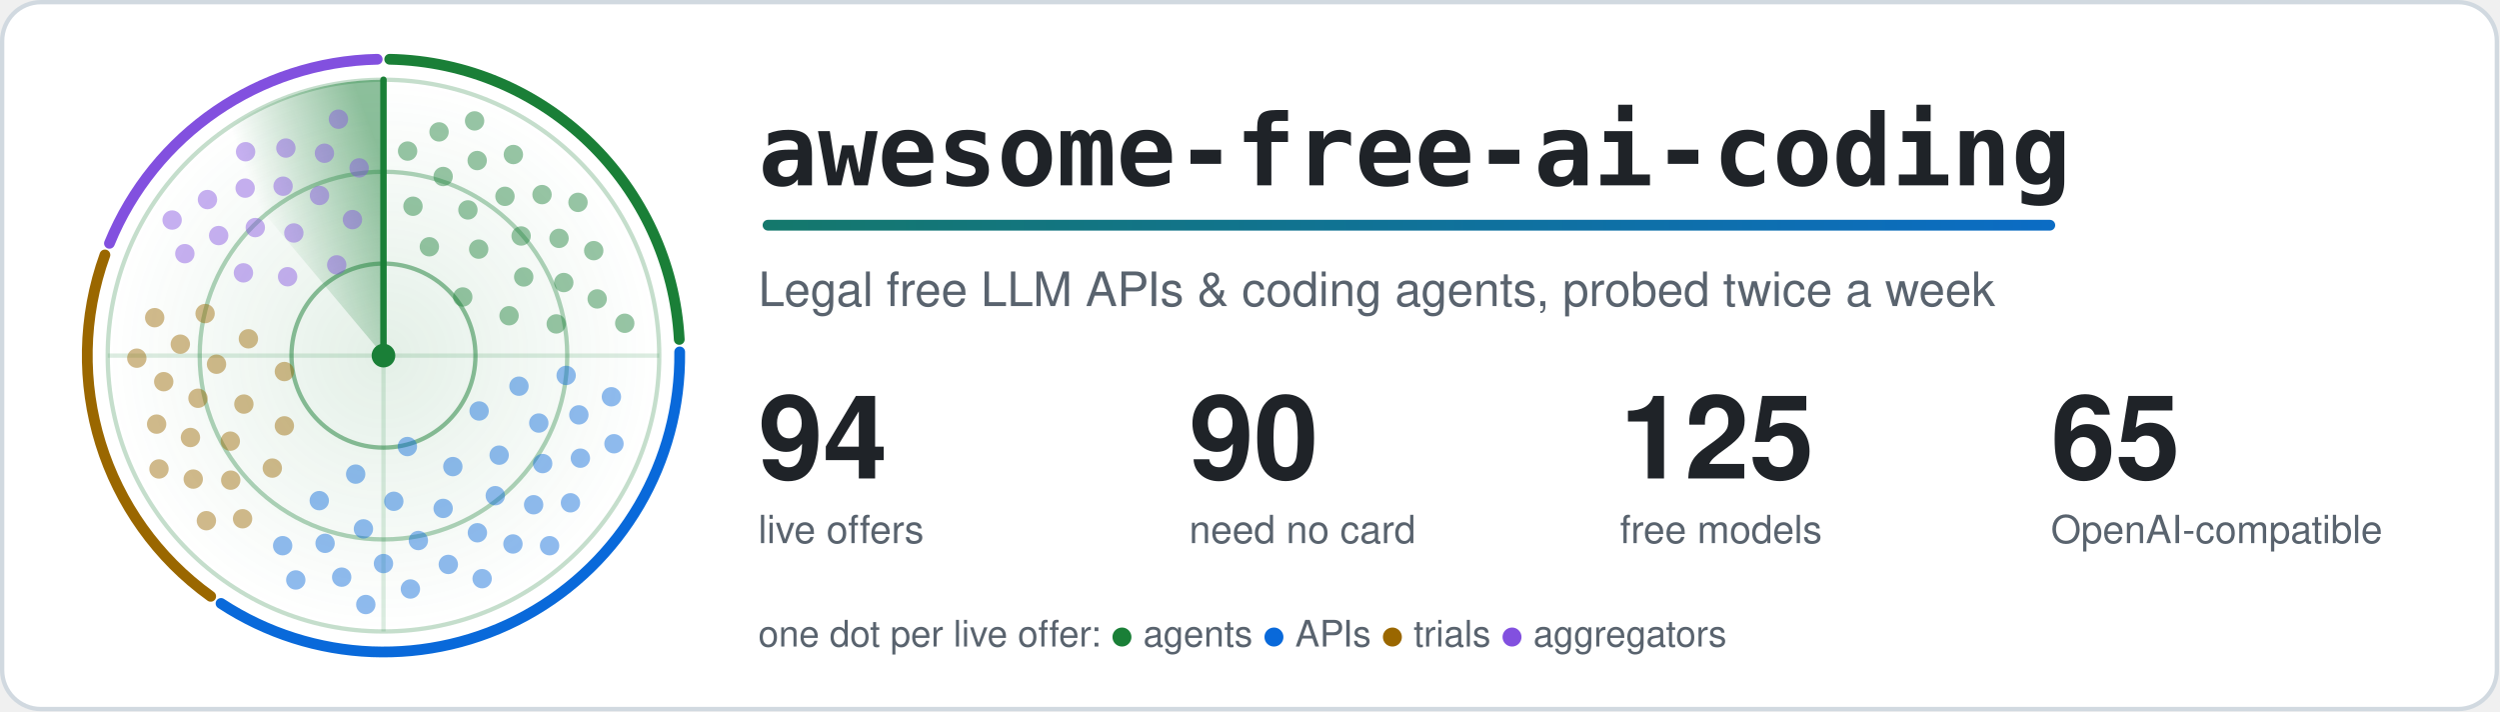
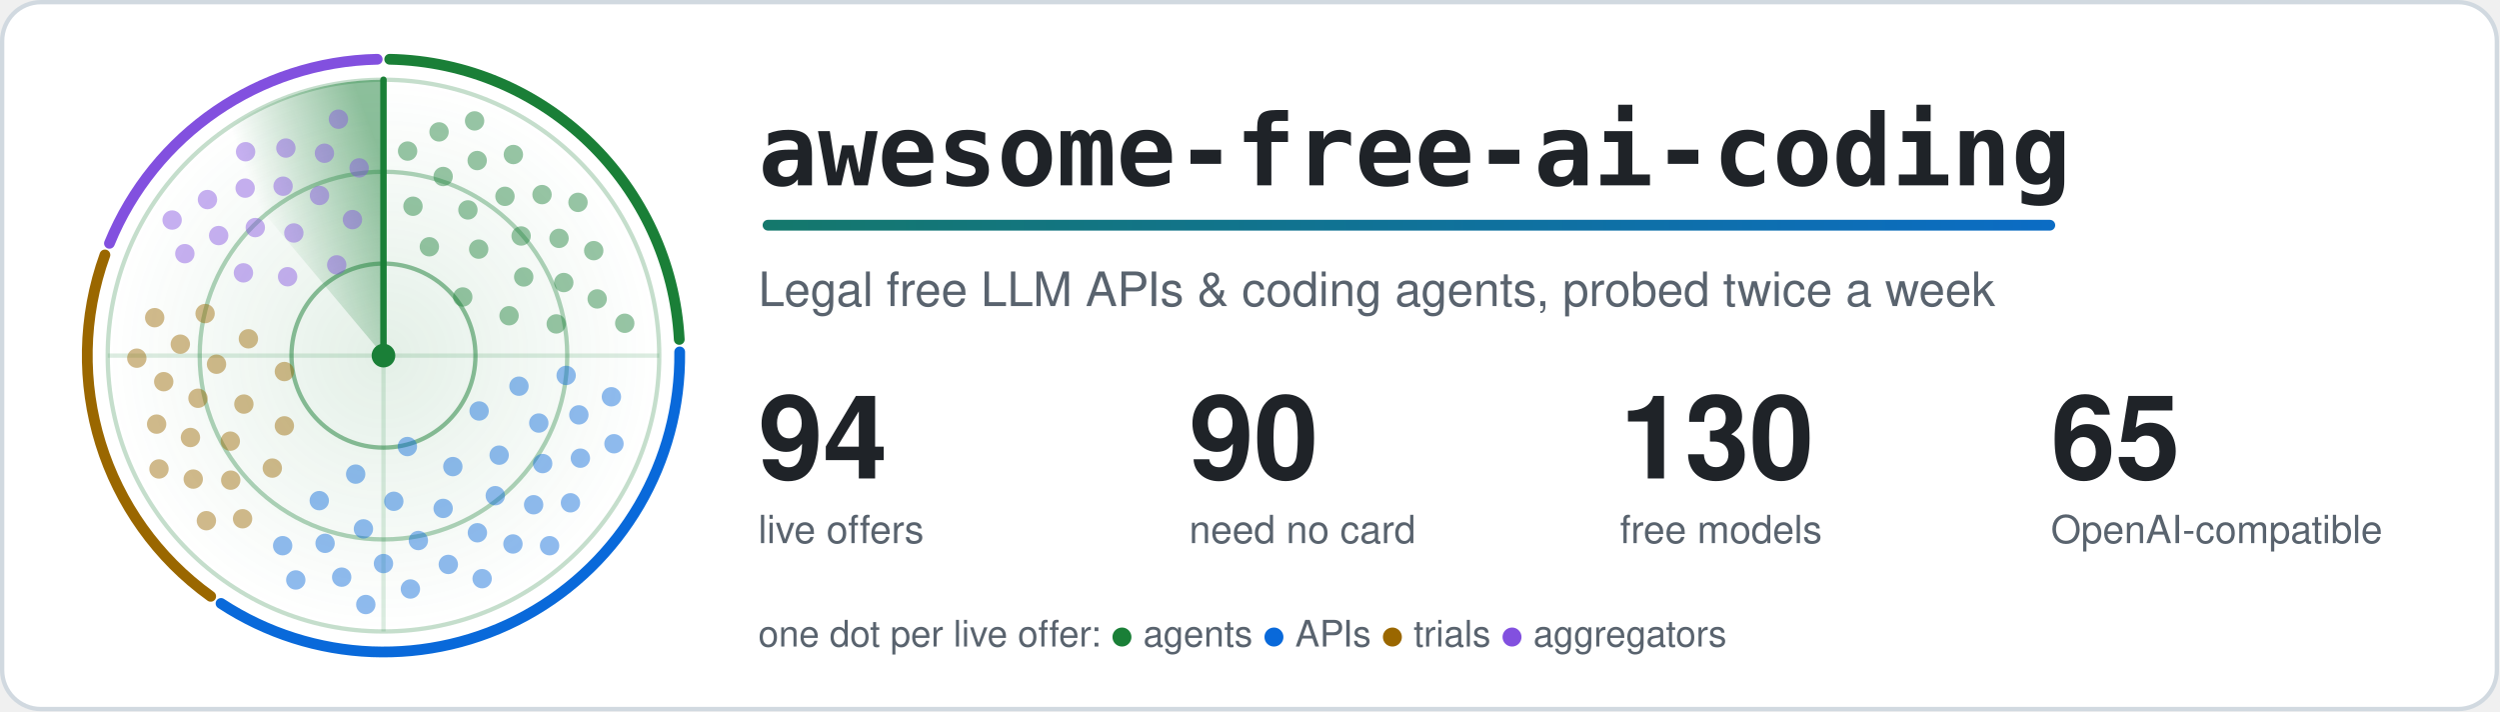
<svg xmlns="http://www.w3.org/2000/svg" width="1160" height="330" viewBox="0 0 1160 330" role="img" aria-labelledby="title">
  <style>.card{fill:#ffffff;stroke:#d1d9e0}.t{fill:#1f2328}.m{fill:#59636e}.ring{stroke:#1a7f37}.hub{fill:#1a7f37}.beam{stroke:#1a7f37}.s0,.s1,.g0,.g1{stop-color:#1a7f37}.a0{stop-color:#1a7f37}.a1{stop-color:#0969da}.dot.agents,.key.agents{fill:#1a7f37}.rim.agents{stroke:#1a7f37}.dot.apis,.key.apis{fill:#0969da}.rim.apis{stroke:#0969da}.dot.trials,.key.trials{fill:#9a6700}.rim.trials{stroke:#9a6700}.dot.aggregators,.key.aggregators{fill:#8250df}.rim.aggregators{stroke:#8250df}.rim{fill:none}.s0{stop-opacity:.5}.s1,.g1{stop-opacity:0}.g0{stop-opacity:.12}.dot{opacity:.45;animation:ping 6s linear infinite}@keyframes ping{0%,4%{opacity:1}55%,100%{opacity:.45}}.turning{animation:turn 6s linear infinite}@keyframes turn{to{transform:rotate(360deg)}}@media (prefers-reduced-motion: reduce) {.dot { animation: none; opacity: 1 } .turning { animation: none }}</style>
  <defs>
    <linearGradient id="accent" gradientUnits="userSpaceOnUse" x1="0" y1="0" x2="1100" y2="0">
      <stop class="a0" offset="0" />
      <stop class="a1" offset="1" />
    </linearGradient>
  </defs>
  <rect class="card" x="1" y="1" width="1158" height="328" rx="18" stroke-width="2" />
  <defs>
    <radialGradient id="glow">
      <stop class="g0" offset="0" />
      <stop class="g1" offset="1" />
    </radialGradient>
  </defs>
  <circle cx="178.0" cy="165.0" r="128.0" fill="url(#glow)" />
  <circle class="ring" cx="178.0" cy="165.0" r="42.7" fill="none" stroke-width="2" stroke-opacity=".5" />
  <circle class="ring" cx="178.0" cy="165.0" r="85.3" fill="none" stroke-width="2" stroke-opacity=".35" />
  <circle class="ring" cx="178.0" cy="165.0" r="128.0" fill="none" stroke-width="2" stroke-opacity=".25" />
  <path class="ring" d="M50.0 165.0H306.0M178.0 37.0V293.0" stroke-width="2" stroke-opacity=".15" />
  <path class="rim agents" d="M180.9 27.5A137.5 137.5 0 0 1 315.3 157.5" stroke-width="5" stroke-linecap="round" />
  <path class="rim apis" d="M315.5 163.3A137.5 137.5 0 0 1 102.6 280.0" stroke-width="5" stroke-linecap="round" />
  <path class="rim trials" d="M97.8 276.7A137.5 137.5 0 0 1 48.7 118.3" stroke-width="5" stroke-linecap="round" />
  <path class="rim aggregators" d="M50.8 112.9A137.5 137.5 0 0 1 175.1 27.5" stroke-width="5" stroke-linecap="round" />
  <defs>
    <linearGradient id="sweep" gradientUnits="userSpaceOnUse" x1="178.0" y1="75.4" x2="120.4" y2="96.4">
      <stop class="s0" offset="0" />
      <stop class="s1" offset="1" />
    </linearGradient>
  </defs>
  <g class="turning" style="transform-origin:178.0px 165.0px">
    <path fill="url(#sweep)" d="M178.0 165.0L95.7 66.9A128.0 128.0 0 0 1 178.0 37.0Z" />
    <line class="beam" x1="178.0" y1="165.0" x2="178.0" y2="37.0" stroke-width="3" stroke-linecap="round" />
  </g>
  <circle class="dot agents" cx="214.8" cy="137.8" r="4.5" style="animation-delay:0.89s" />
  <circle class="dot agents" cx="199.3" cy="114.5" r="4.5" style="animation-delay:0.38s" />
  <circle class="dot agents" cx="236.3" cy="146.5" r="4.5" style="animation-delay:1.21s" />
  <circle class="dot agents" cx="222.2" cy="115.6" r="4.5" style="animation-delay:0.70s" />
  <circle class="dot agents" cx="191.7" cy="95.7" r="4.5" style="animation-delay:0.19s" />
  <circle class="dot agents" cx="243.1" cy="128.5" r="4.5" style="animation-delay:1.01s" />
  <circle class="dot agents" cx="217.2" cy="97.4" r="4.5" style="animation-delay:0.50s" />
  <circle class="dot agents" cx="258.2" cy="150.3" r="4.5" style="animation-delay:1.33s" />
  <circle class="dot agents" cx="241.9" cy="109.5" r="4.5" style="animation-delay:0.82s" />
  <circle class="dot agents" cx="205.7" cy="81.9" r="4.5" style="animation-delay:0.31s" />
  <circle class="dot agents" cx="261.7" cy="131.1" r="4.5" style="animation-delay:1.13s" />
  <circle class="dot agents" cx="234.4" cy="91.1" r="4.5" style="animation-delay:0.62s" />
  <circle class="dot agents" cx="189.2" cy="70.1" r="4.5" style="animation-delay:0.11s" />
  <circle class="dot agents" cx="259.5" cy="110.6" r="4.5" style="animation-delay:0.94s" />
  <circle class="dot agents" cx="221.5" cy="74.5" r="4.5" style="animation-delay:0.43s" />
  <circle class="dot agents" cx="277.2" cy="138.7" r="4.5" style="animation-delay:1.25s" />
  <circle class="dot agents" cx="251.6" cy="90.3" r="4.5" style="animation-delay:0.74s" />
  <circle class="dot agents" cx="203.8" cy="61.2" r="4.5" style="animation-delay:0.23s" />
  <circle class="dot agents" cx="275.6" cy="116.3" r="4.5" style="animation-delay:1.06s" />
  <circle class="dot agents" cx="238.3" cy="71.7" r="4.5" style="animation-delay:0.55s" />
  <circle class="dot agents" cx="290.0" cy="150.0" r="4.5" style="animation-delay:1.37s" />
  <circle class="dot agents" cx="268.3" cy="93.9" r="4.5" style="animation-delay:0.86s" />
  <circle class="dot agents" cx="220.3" cy="56.1" r="4.5" style="animation-delay:0.35s" />
  <circle class="dot apis" cx="189.1" cy="207.2" r="4.5" style="animation-delay:2.75s" />
  <circle class="dot apis" cx="222.4" cy="190.7" r="4.5" style="animation-delay:2.00s" />
  <circle class="dot apis" cx="165.1" cy="220.0" r="4.5" style="animation-delay:3.22s" />
  <circle class="dot apis" cx="210.2" cy="216.5" r="4.5" style="animation-delay:2.47s" />
  <circle class="dot apis" cx="240.9" cy="179.2" r="4.5" style="animation-delay:1.71s" />
  <circle class="dot apis" cx="182.8" cy="232.6" r="4.5" style="animation-delay:2.93s" />
  <circle class="dot apis" cx="231.7" cy="211.2" r="4.5" style="animation-delay:2.18s" />
  <circle class="dot apis" cx="148.2" cy="232.3" r="4.5" style="animation-delay:3.40s" />
  <circle class="dot apis" cx="205.7" cy="235.9" r="4.5" style="animation-delay:2.64s" />
  <circle class="dot apis" cx="250.1" cy="196.3" r="4.5" style="animation-delay:1.89s" />
  <circle class="dot apis" cx="168.7" cy="245.4" r="4.5" style="animation-delay:3.11s" />
  <circle class="dot apis" cx="229.9" cy="230.0" r="4.5" style="animation-delay:2.36s" />
  <circle class="dot apis" cx="262.8" cy="174.2" r="4.5" style="animation-delay:1.60s" />
  <circle class="dot apis" cx="194.2" cy="250.8" r="4.5" style="animation-delay:2.82s" />
  <circle class="dot apis" cx="251.9" cy="215.1" r="4.5" style="animation-delay:2.07s" />
  <circle class="dot apis" cx="150.9" cy="252.1" r="4.5" style="animation-delay:3.29s" />
  <circle class="dot apis" cx="221.6" cy="247.2" r="4.5" style="animation-delay:2.53s" />
  <circle class="dot apis" cx="268.7" cy="192.5" r="4.5" style="animation-delay:1.78s" />
  <circle class="dot apis" cx="178.0" cy="261.5" r="4.5" style="animation-delay:3.00s" />
  <circle class="dot apis" cx="247.7" cy="234.2" r="4.5" style="animation-delay:2.25s" />
  <circle class="dot apis" cx="131.2" cy="253.2" r="4.5" style="animation-delay:3.47s" />
  <circle class="dot apis" cx="208.1" cy="261.9" r="4.5" style="animation-delay:2.71s" />
  <circle class="dot apis" cx="269.4" cy="212.6" r="4.5" style="animation-delay:1.96s" />
  <circle class="dot apis" cx="158.6" cy="267.8" r="4.5" style="animation-delay:3.18s" />
  <circle class="dot apis" cx="238.1" cy="252.4" r="4.5" style="animation-delay:2.42s" />
  <circle class="dot apis" cx="283.8" cy="184.1" r="4.5" style="animation-delay:1.67s" />
  <circle class="dot apis" cx="190.5" cy="273.3" r="4.5" style="animation-delay:2.89s" />
  <circle class="dot apis" cx="264.8" cy="233.3" r="4.5" style="animation-delay:2.14s" />
  <circle class="dot apis" cx="137.3" cy="269.1" r="4.5" style="animation-delay:3.36s" />
  <circle class="dot apis" cx="223.8" cy="268.5" r="4.5" style="animation-delay:2.60s" />
  <circle class="dot apis" cx="285.0" cy="205.9" r="4.5" style="animation-delay:1.85s" />
  <circle class="dot apis" cx="169.8" cy="280.5" r="4.5" style="animation-delay:3.07s" />
  <circle class="dot apis" cx="255.1" cy="253.2" r="4.5" style="animation-delay:2.31s" />
  <circle class="dot trials" cx="132.0" cy="172.4" r="4.5" style="animation-delay:4.35s" />
  <circle class="dot trials" cx="132.0" cy="197.6" r="4.5" style="animation-delay:3.91s" />
  <circle class="dot trials" cx="115.3" cy="157.2" r="4.5" style="animation-delay:4.62s" />
  <circle class="dot trials" cx="113.2" cy="187.5" r="4.5" style="animation-delay:4.18s" />
  <circle class="dot trials" cx="126.4" cy="217.2" r="4.5" style="animation-delay:3.74s" />
  <circle class="dot trials" cx="100.5" cy="169.0" r="4.5" style="animation-delay:4.45s" />
  <circle class="dot trials" cx="106.9" cy="204.7" r="4.5" style="animation-delay:4.01s" />
  <circle class="dot trials" cx="95.2" cy="145.5" r="4.5" style="animation-delay:4.72s" />
  <circle class="dot trials" cx="91.9" cy="184.8" r="4.5" style="animation-delay:4.28s" />
  <circle class="dot trials" cx="107.1" cy="222.8" r="4.5" style="animation-delay:3.85s" />
  <circle class="dot trials" cx="83.7" cy="159.7" r="4.5" style="animation-delay:4.55s" />
  <circle class="dot trials" cx="88.4" cy="203.0" r="4.5" style="animation-delay:4.12s" />
  <circle class="dot trials" cx="112.6" cy="240.7" r="4.5" style="animation-delay:3.68s" />
  <circle class="dot trials" cx="76.0" cy="177.1" r="4.5" style="animation-delay:4.39s" />
  <circle class="dot trials" cx="89.7" cy="222.3" r="4.5" style="animation-delay:3.95s" />
  <circle class="dot trials" cx="71.8" cy="147.4" r="4.5" style="animation-delay:4.66s" />
  <circle class="dot trials" cx="72.7" cy="196.8" r="4.5" style="animation-delay:4.22s" />
  <circle class="dot trials" cx="95.8" cy="241.6" r="4.5" style="animation-delay:3.78s" />
  <circle class="dot trials" cx="63.5" cy="166.2" r="4.5" style="animation-delay:4.49s" />
  <circle class="dot trials" cx="73.8" cy="217.6" r="4.5" style="animation-delay:4.05s" />
  <circle class="dot aggregators" cx="156.3" cy="122.9" r="4.5" style="animation-delay:5.55s" />
  <circle class="dot aggregators" cx="133.5" cy="128.4" r="4.5" style="animation-delay:5.16s" />
  <circle class="dot aggregators" cx="163.6" cy="101.9" r="4.5" style="animation-delay:5.79s" />
  <circle class="dot aggregators" cx="136.4" cy="108.1" r="4.5" style="animation-delay:5.40s" />
  <circle class="dot aggregators" cx="113.0" cy="126.6" r="4.5" style="animation-delay:5.01s" />
  <circle class="dot aggregators" cx="148.3" cy="90.7" r="4.5" style="animation-delay:5.64s" />
  <circle class="dot aggregators" cx="118.5" cy="105.6" r="4.5" style="animation-delay:5.25s" />
  <circle class="dot aggregators" cx="166.7" cy="77.9" r="4.5" style="animation-delay:5.88s" />
  <circle class="dot aggregators" cx="131.4" cy="86.4" r="4.5" style="animation-delay:5.49s" />
  <circle class="dot aggregators" cx="101.5" cy="109.3" r="4.5" style="animation-delay:5.10s" />
  <circle class="dot aggregators" cx="150.6" cy="71.1" r="4.5" style="animation-delay:5.73s" />
  <circle class="dot aggregators" cx="113.8" cy="87.3" r="4.5" style="animation-delay:5.34s" />
  <circle class="dot aggregators" cx="85.8" cy="117.7" r="4.5" style="animation-delay:4.95s" />
  <circle class="dot aggregators" cx="132.7" cy="68.7" r="4.5" style="animation-delay:5.58s" />
  <circle class="dot aggregators" cx="96.3" cy="92.6" r="4.5" style="animation-delay:5.19s" />
  <circle class="dot aggregators" cx="157.1" cy="55.3" r="4.5" style="animation-delay:5.82s" />
  <circle class="dot aggregators" cx="114.0" cy="70.4" r="4.5" style="animation-delay:5.43s" />
  <circle class="dot aggregators" cx="79.9" cy="102.1" r="4.5" style="animation-delay:5.04s" />
  <circle class="hub" cx="178.0" cy="165.0" r="5.5" />
  <text class="t" x="352" y="86" font-family="ui-monospace, SFMono-Regular, Menlo, Consolas, monospace" font-size="46" font-weight="700">awesome-free-ai-coding</text>
  <rect x="354" y="102" width="600" height="5" rx="2.5" fill="url(#accent)" />
  <text class="m" x="352" y="142" font-family="-apple-system, BlinkMacSystemFont, 'Segoe UI', Helvetica, Arial, sans-serif" font-size="22">Legal free LLM APIs &amp; coding agents, probed twice a week</text>
  <text class="t" x="352" y="222" font-family="-apple-system, BlinkMacSystemFont, 'Segoe UI', Helvetica, Arial, sans-serif" font-size="54" font-weight="700">94</text>
  <text class="m" x="352" y="252" font-family="-apple-system, BlinkMacSystemFont, 'Segoe UI', Helvetica, Arial, sans-serif" font-size="18">live offers</text>
  <text class="t" x="552" y="222" font-family="-apple-system, BlinkMacSystemFont, 'Segoe UI', Helvetica, Arial, sans-serif" font-size="54" font-weight="700">90</text>
  <text class="m" x="552" y="252" font-family="-apple-system, BlinkMacSystemFont, 'Segoe UI', Helvetica, Arial, sans-serif" font-size="18">need no card</text>
-   <text class="t" x="752" y="222" font-family="-apple-system, BlinkMacSystemFont, 'Segoe UI', Helvetica, Arial, sans-serif" font-size="54" font-weight="700">125</text>
+   <text class="t" x="752" y="222" font-family="-apple-system, BlinkMacSystemFont, 'Segoe UI', Helvetica, Arial, sans-serif" font-size="54" font-weight="700">130</text>
  <text class="m" x="752" y="252" font-family="-apple-system, BlinkMacSystemFont, 'Segoe UI', Helvetica, Arial, sans-serif" font-size="18">free models</text>
  <text class="t" x="952" y="222" font-family="-apple-system, BlinkMacSystemFont, 'Segoe UI', Helvetica, Arial, sans-serif" font-size="54" font-weight="700">65</text>
  <text class="m" x="952" y="252" font-family="-apple-system, BlinkMacSystemFont, 'Segoe UI', Helvetica, Arial, sans-serif" font-size="18">OpenAI-compatible</text>
  <text class="m" x="352" y="300" font-family="-apple-system, BlinkMacSystemFont, 'Segoe UI', Helvetica, Arial, sans-serif" font-size="17">one dot per live offer: <tspan class="key agents">●</tspan> agents <tspan class="key apis">●</tspan> APIs <tspan class="key trials">●</tspan> trials <tspan class="key aggregators">●</tspan> aggregators</text>
</svg>
